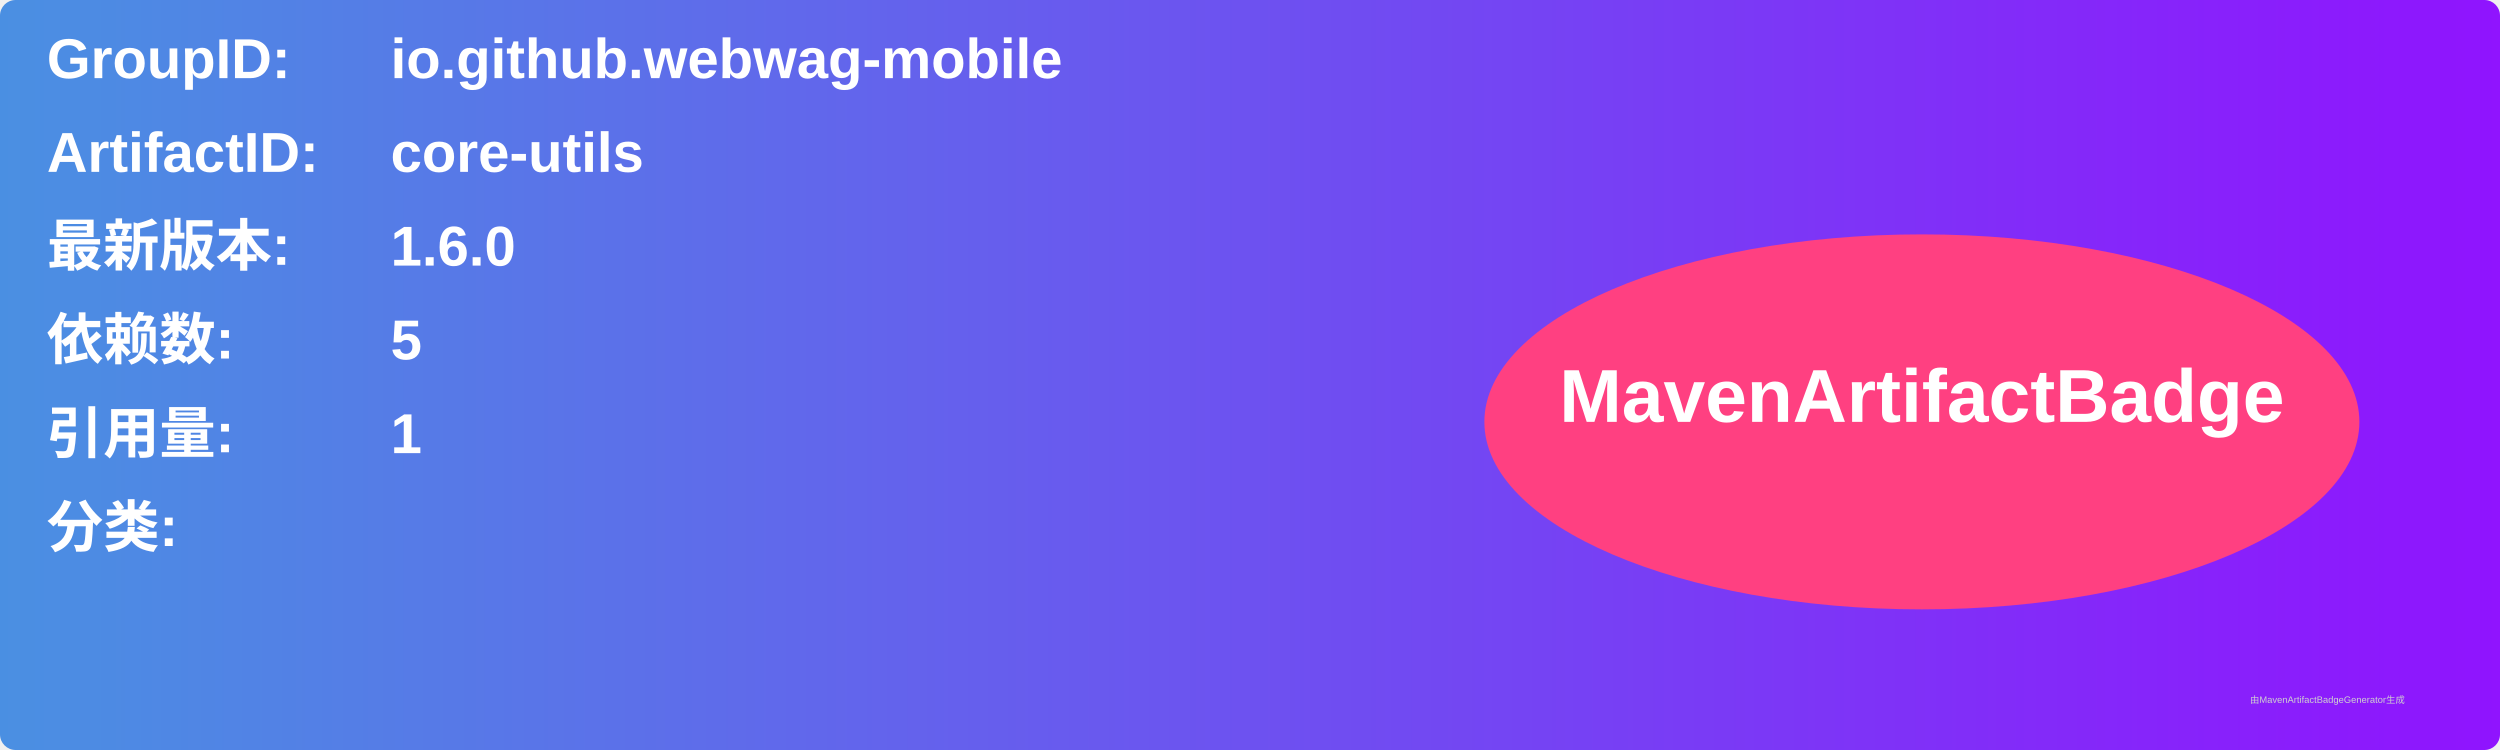
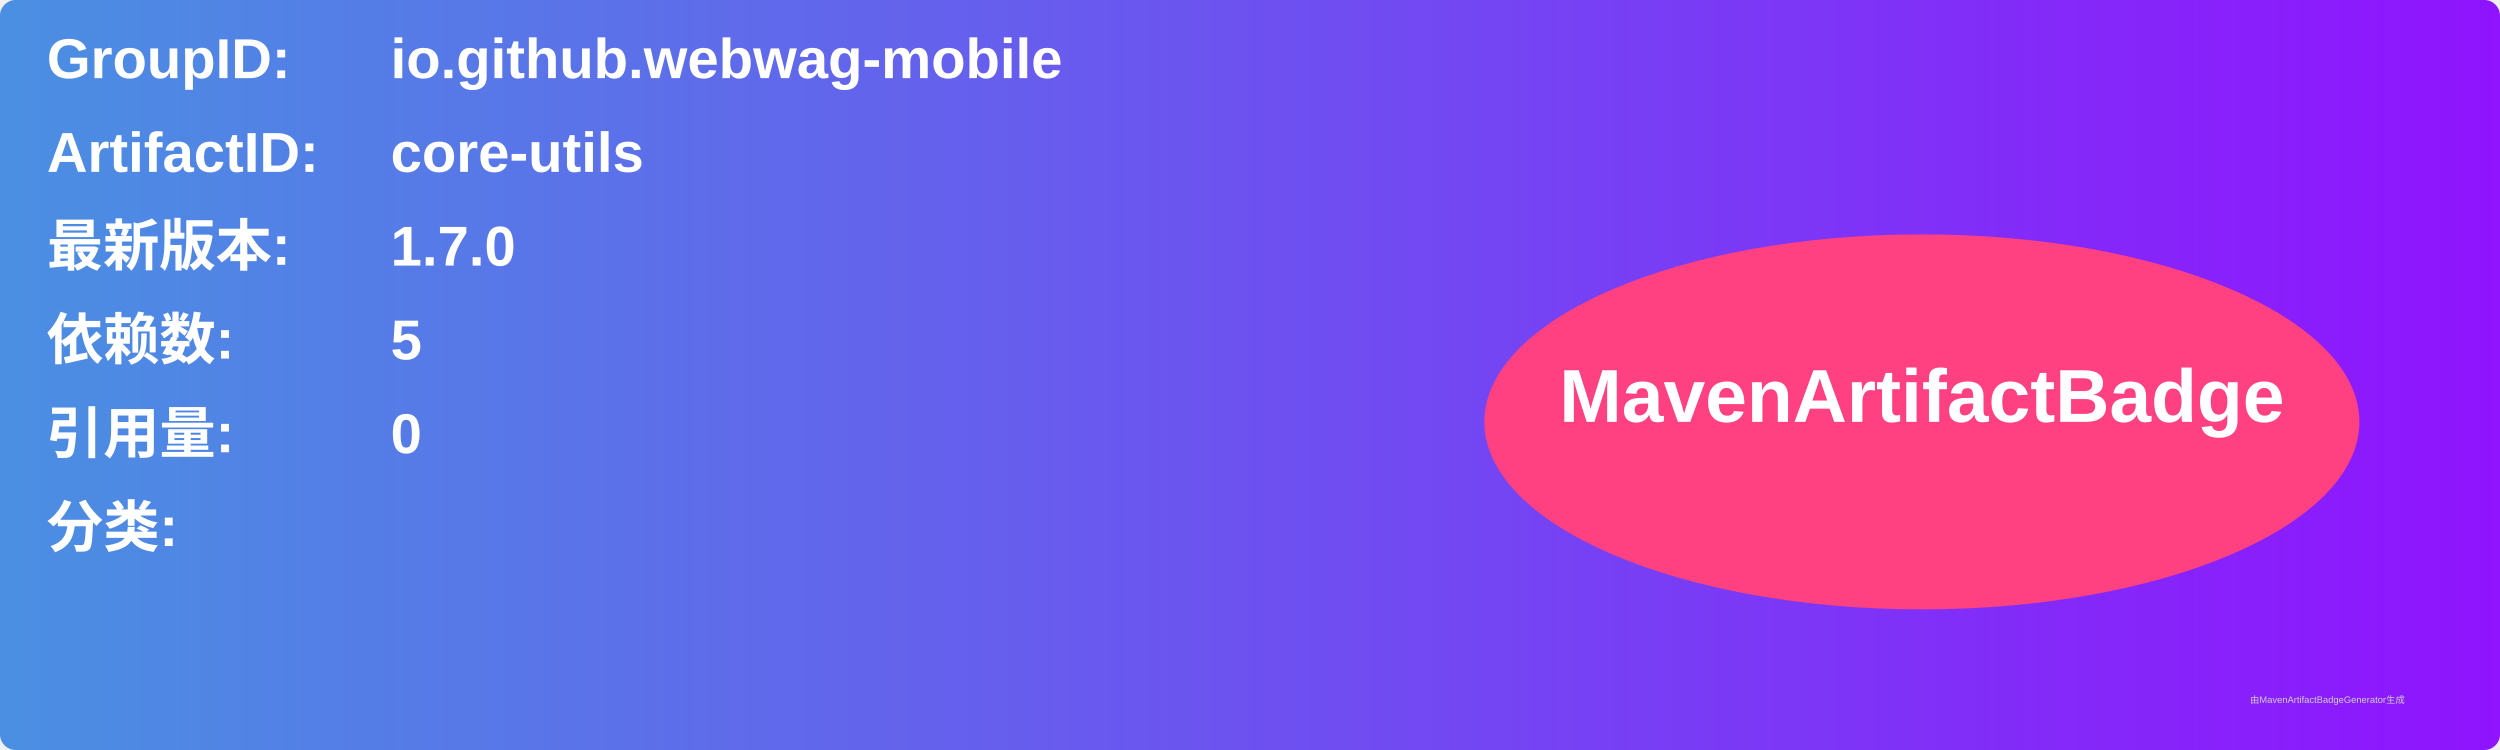
<svg xmlns="http://www.w3.org/2000/svg" width="800" height="240" viewBox="0 0 800 240">
  <linearGradient id="grad" x1="0%" y1="0%" x2="100%" y2="0%">
    <stop offset="0%" stop-color="#4a90e2" />
    <stop offset="100%" stop-color="#9013fe" />
  </linearGradient>
  <rect width="100%" height="100%" rx="5" ry="5" fill="url(#grad)" />
  <g transform="translate(15, 15)">
    <text x="0" y="10" font-family="Arial" font-size="18" fill="white" font-weight="bold" width="260">GroupID:</text>
    <text x="110" y="10" font-family="Arial" font-size="18" fill="white" font-weight="bold" width="460">io.github.webwag-mobile</text>
    <text x="0" y="40" font-family="Arial" font-size="18" fill="white" font-weight="bold" width="260">ArtifactID:</text>
    <text x="110" y="40" font-family="Arial" font-size="18" fill="white" font-weight="bold" width="460">core-utils</text>
    <text x="0" y="70" font-family="Arial" font-size="18" fill="white" font-weight="bold">最新版本:</text>
    <text x="110" y="70" font-family="Arial" font-size="18" fill="white" font-weight="bold">
-       <tspan font-weight="bold">1.6.0</tspan>
+       <tspan font-weight="bold">1.7.0</tspan>
    </text>
    <text x="0" y="100" font-family="Arial" font-size="18" fill="white" font-weight="bold">依赖数: </text>
    <text x="110" y="100" font-family="Arial" font-size="18" fill="white">
      <tspan font-weight="bold">5</tspan>
    </text>
    <text x="0" y="130" font-family="Arial" font-size="18" fill="white" font-weight="bold">引用量: </text>
    <text x="110" y="130" font-family="Arial" font-size="18" fill="white">
-       <tspan font-weight="bold">1</tspan>
+       <tspan font-weight="bold">0</tspan>
    </text>
    <text x="0" y="160" font-family="Arial" font-size="18" fill="white" font-weight="bold">分类:</text>
    <text x="10" y="190" font-family="Arial" font-size="10" fill="white">
      <tspan font-weight="bold" />
    </text>
    <ellipse cx="600" cy="120" rx="140" ry="60" fill="#ff4081" />
    <text x="600" y="120" text-anchor="middle" font-family="Arial" font-size="24" fill="white" font-weight="bold">MavenArtifactBadge</text>
  </g>
  <text x="720" y="225" font-family="Arial" font-size="3" fill="#d0d0d0">由MavenArtifactBadgeGenerator生成</text>
</svg>
